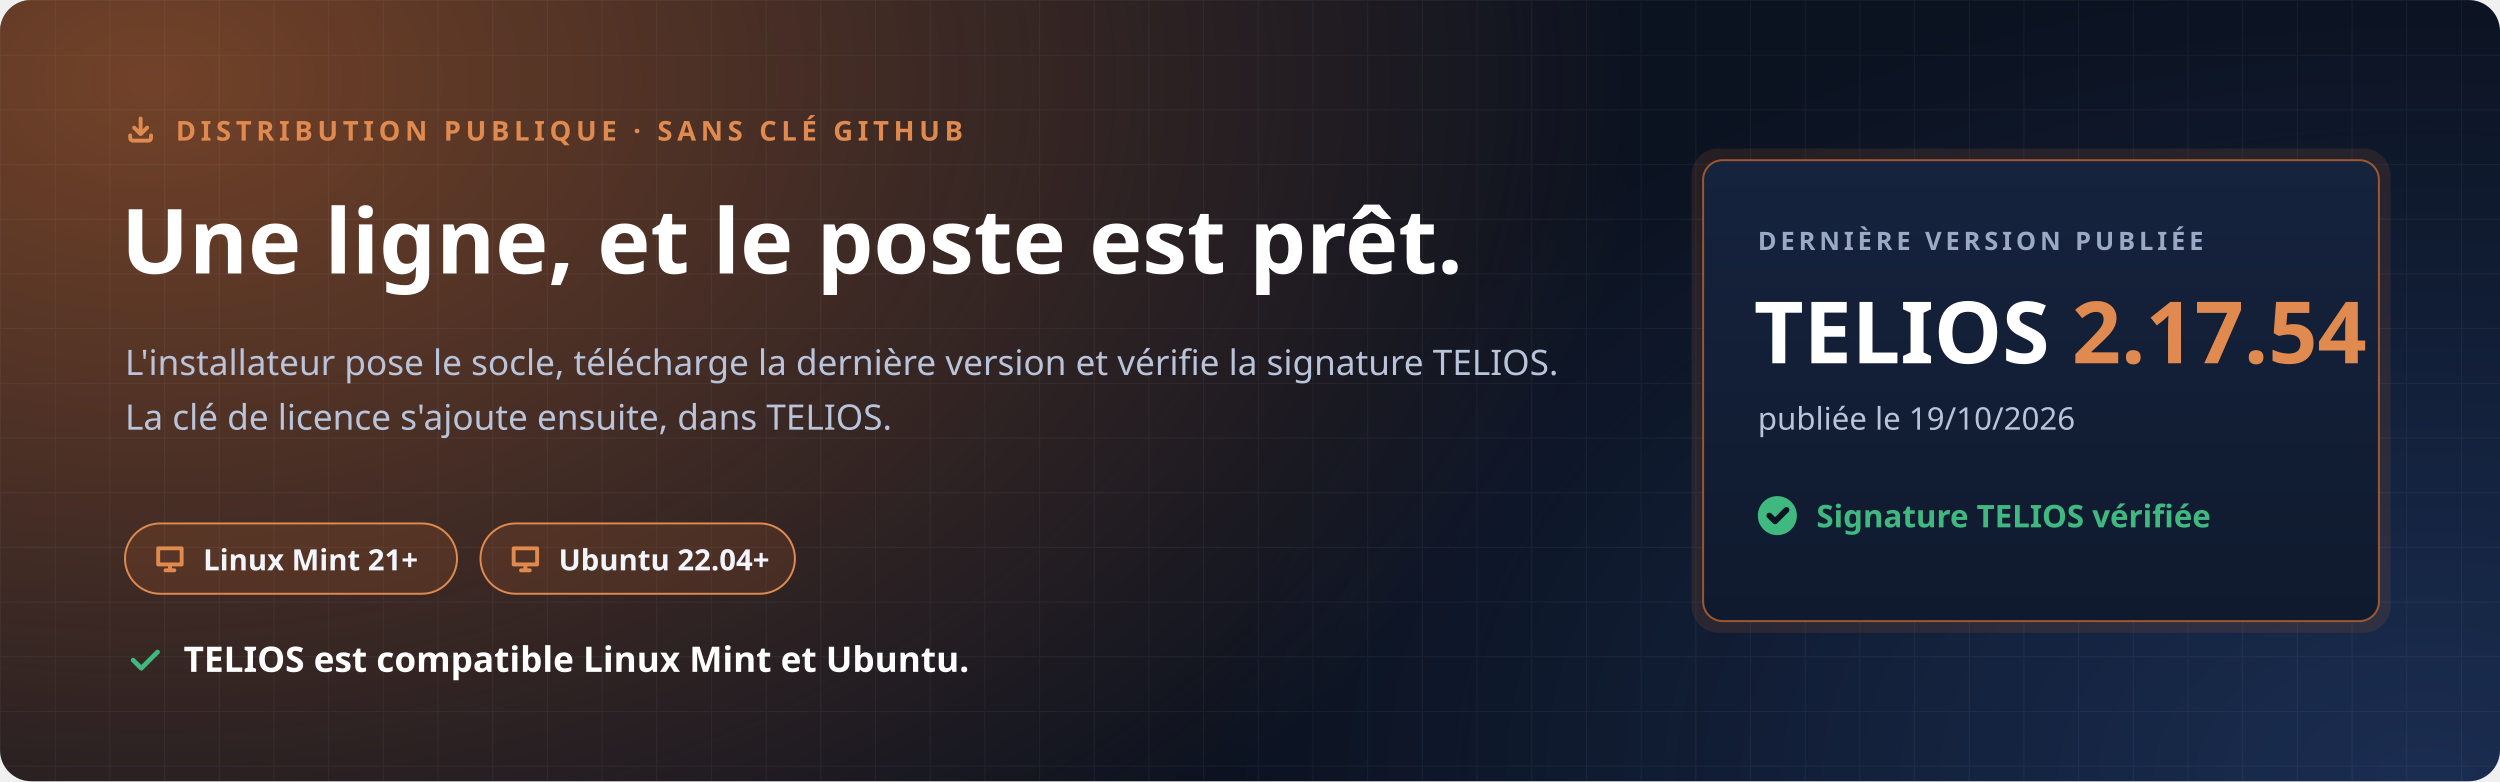
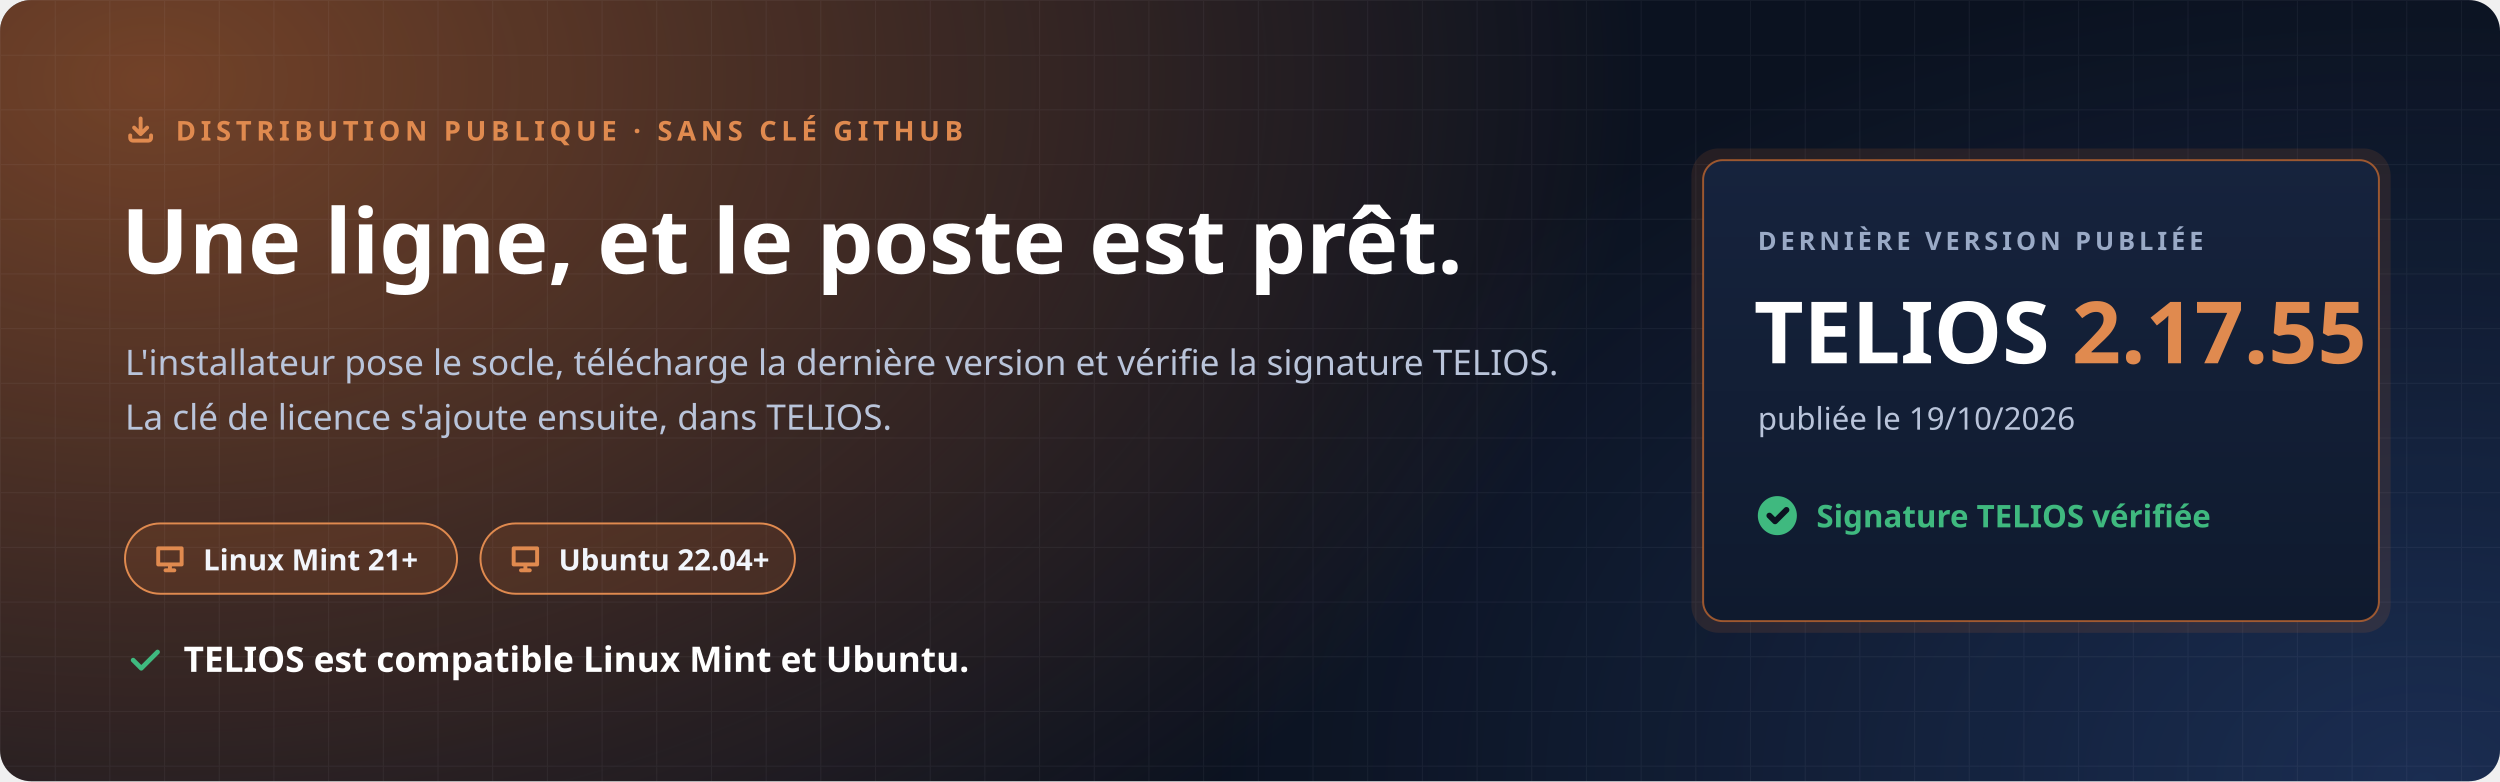
<svg xmlns="http://www.w3.org/2000/svg" width="1280" height="400" viewBox="0 0 1280 400" role="img" aria-labelledby="t d">
  <defs>
    <radialGradient id="halo" cx="0" cy="0" r="1" gradientUnits="userSpaceOnUse" gradientTransform="translate(80 40) scale(760 520)">
      <stop offset="0" stop-color="#C7692F" stop-opacity=".55" />
      <stop offset="1" stop-color="#C7692F" stop-opacity="0" />
    </radialGradient>
    <radialGradient id="halo2" cx="0" cy="0" r="1" gradientUnits="userSpaceOnUse" gradientTransform="translate(1240 400) scale(620 420)">
      <stop offset="0" stop-color="#4F8CFF" stop-opacity=".22" />
      <stop offset="1" stop-color="#4F8CFF" stop-opacity="0" />
    </radialGradient>
    <pattern id="grille" width="28" height="28" patternUnits="userSpaceOnUse">
      <path d="M28 0H0V28" fill="none" stroke="#E8EEF9" stroke-opacity=".05" />
    </pattern>
    <linearGradient id="carte" x1="0" y1="0" x2="0" y2="1">
      <stop offset="0" stop-color="#16233D" />
      <stop offset="1" stop-color="#0F1A2E" />
    </linearGradient>
  </defs>
  <rect width="1280" height="400" rx="16" fill="#0B1220" />
  <rect width="1280" height="400" rx="16" fill="url(#halo)" />
  <rect width="1280" height="400" rx="16" fill="url(#halo2)" />
  <rect width="1280" height="400" rx="16" fill="url(#grille)" />
  <g font-family="'Segoe UI', Ubuntu, 'Noto Sans', 'Helvetica Neue', Arial, sans-serif">
    <path transform="translate(64.0 58.0) scale(0.667)" d="M4 17v2a2 2 0 0 0 2 2h12a2 2 0 0 0 2-2v-2M7 11l5 5 5-5M12 4v12" fill="none" stroke="#E08A4F" stroke-width="3.00" stroke-linecap="round" stroke-linejoin="round" />
    <text x="90" y="72" font-size="14" font-weight="700" letter-spacing="2.4" fill="#E08A4F">DISTRIBUTION PUBLIQUE · SANS CLÉ GITHUB</text>
    <text x="62" y="140" font-size="46" font-weight="800" fill="#FFFFFF">Une ligne, et le poste est prêt.</text>
    <text x="64" y="192" font-size="18" fill="#B9C4DA">L'installateur pose le socle, télécharge la dernière version et vérifie la signature TELIOS.</text>
    <text x="64" y="220" font-size="18" fill="#B9C4DA">La clé de licence s'ajoute ensuite, dans TELIOS.</text>
    <g transform="translate(64 268)">
      <rect width="170" height="36" rx="18" fill="#C7692F" fill-opacity=".16" stroke="#E08A4F" />
      <path transform="translate(14.0 9.0) scale(0.750)" d="M4 5h16v11H4zM9 20h6M12 16v4" fill="none" stroke="#E08A4F" stroke-width="2.67" stroke-linecap="round" stroke-linejoin="round" />
      <text x="40" y="24" font-size="15" font-weight="700" fill="#F2F5FB">Linux Mint 21+</text>
    </g>
    <g transform="translate(246 268)">
      <rect width="161" height="36" rx="18" fill="#C7692F" fill-opacity=".16" stroke="#E08A4F" />
      <path transform="translate(14.0 9.0) scale(0.750)" d="M4 5h16v11H4zM9 20h6M12 16v4" fill="none" stroke="#E08A4F" stroke-width="2.67" stroke-linecap="round" stroke-linejoin="round" />
      <text x="40" y="24" font-size="15" font-weight="700" fill="#F2F5FB">Ubuntu 22.04+</text>
    </g>
    <path transform="translate(64.0 328.0) scale(0.833)" d="M5 12l5 5L20 7" fill="none" stroke="#3FB97F" stroke-width="2.88" stroke-linecap="round" stroke-linejoin="round" />
    <text x="94" y="344" font-size="18" font-weight="700" fill="#FFFFFF">TELIOS est compatible Linux Mint et Ubuntu.</text>
    <g transform="translate(872 82)">
      <rect x="-6" y="-6" width="358" height="248" rx="14" fill="#C7692F" fill-opacity=".14" />
      <rect width="346" height="236" rx="10" fill="url(#carte)" stroke="#C7692F" stroke-opacity=".75" />
      <text x="28" y="46" font-size="13" font-weight="700" letter-spacing="2" fill="#9AAAC6">DERNIÈRE VERSION PUBLIÉE</text>
-       <text x="26" y="104" font-size="44" font-weight="800" fill="#FFFFFF">TELIOS <tspan fill="#E08A4F">2.17.54</tspan>
+       <text x="26" y="104" font-size="44" font-weight="800" fill="#FFFFFF">TELIOS <tspan fill="#E08A4F">2.17.55</tspan>
      </text>
      <text x="28" y="138" font-size="16" fill="#B9C4DA">publiée le 19/10/2026</text>
      <circle cx="38" cy="182" r="10" fill="#3FB97F" />
      <path transform="translate(31.0 175.0) scale(0.583)" d="M5 12l5 5L20 7" fill="none" stroke="#0B1220" stroke-width="5.14" stroke-linecap="round" stroke-linejoin="round" />
      <text x="58" y="188" font-size="16" font-weight="700" fill="#3FB97F">Signature TELIOS vérifiée</text>
    </g>
  </g>
</svg>
